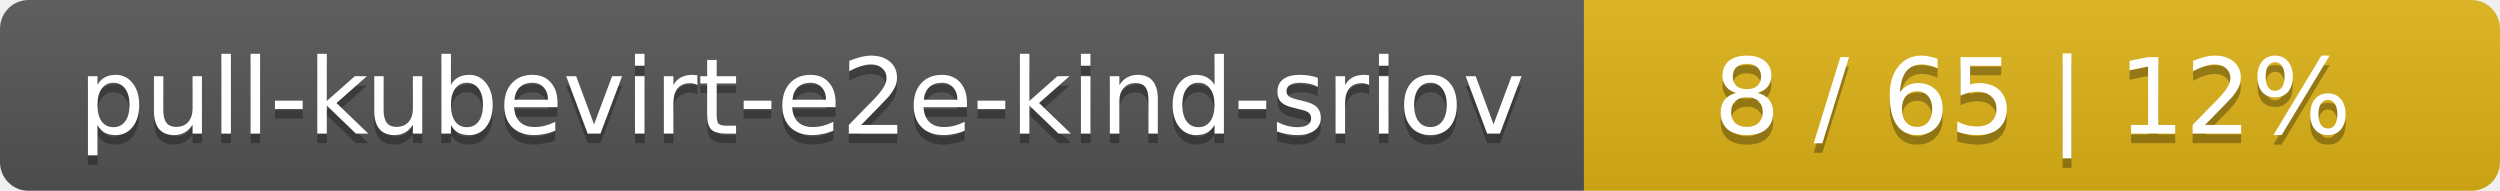
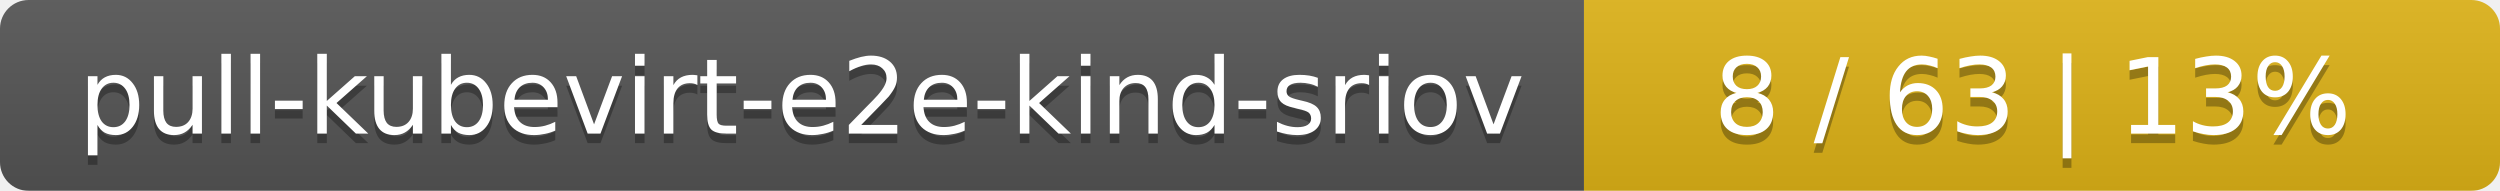
<svg xmlns="http://www.w3.org/2000/svg" width="262" height="20">
  <linearGradient id="smooth" x2="0" y2="100%">
    <stop offset="0" stop-color="#bbb" stop-opacity=".1" />
    <stop offset="1" stop-opacity=".1" />
  </linearGradient>
  <mask id="round">
    <rect width="262" height="20" rx="3" fill="#fff" />
  </mask>
  <g mask="url(#round)">
    <rect width="166" height="20" fill="#555" />
    <rect x="166" width="96" height="20" fill="#dfb317" />
    <rect width="262" height="20" fill="url(#smooth)" />
  </g>
  <g fill="#fff" text-anchor="middle" font-family="DejaVu Sans,Verdana,Geneva,sans-serif" font-size="11">
    <text x="84" y="15" fill="#010101" fill-opacity=".3">pull-kubevirt-e2e-kind-sriov</text>
    <text x="84" y="14">pull-kubevirt-e2e-kind-sriov</text>
-     <text x="213" y="15" fill="#010101" fill-opacity=".3">8 / 65    |    12%</text>
-     <text x="213" y="14">8 / 65    |    12%</text>
+     <text x="213" y="15" fill="#010101" fill-opacity=".3">8 / 63    |    13%</text>
+     <text x="213" y="14">8 / 63    |    13%</text>
  </g>
</svg>
